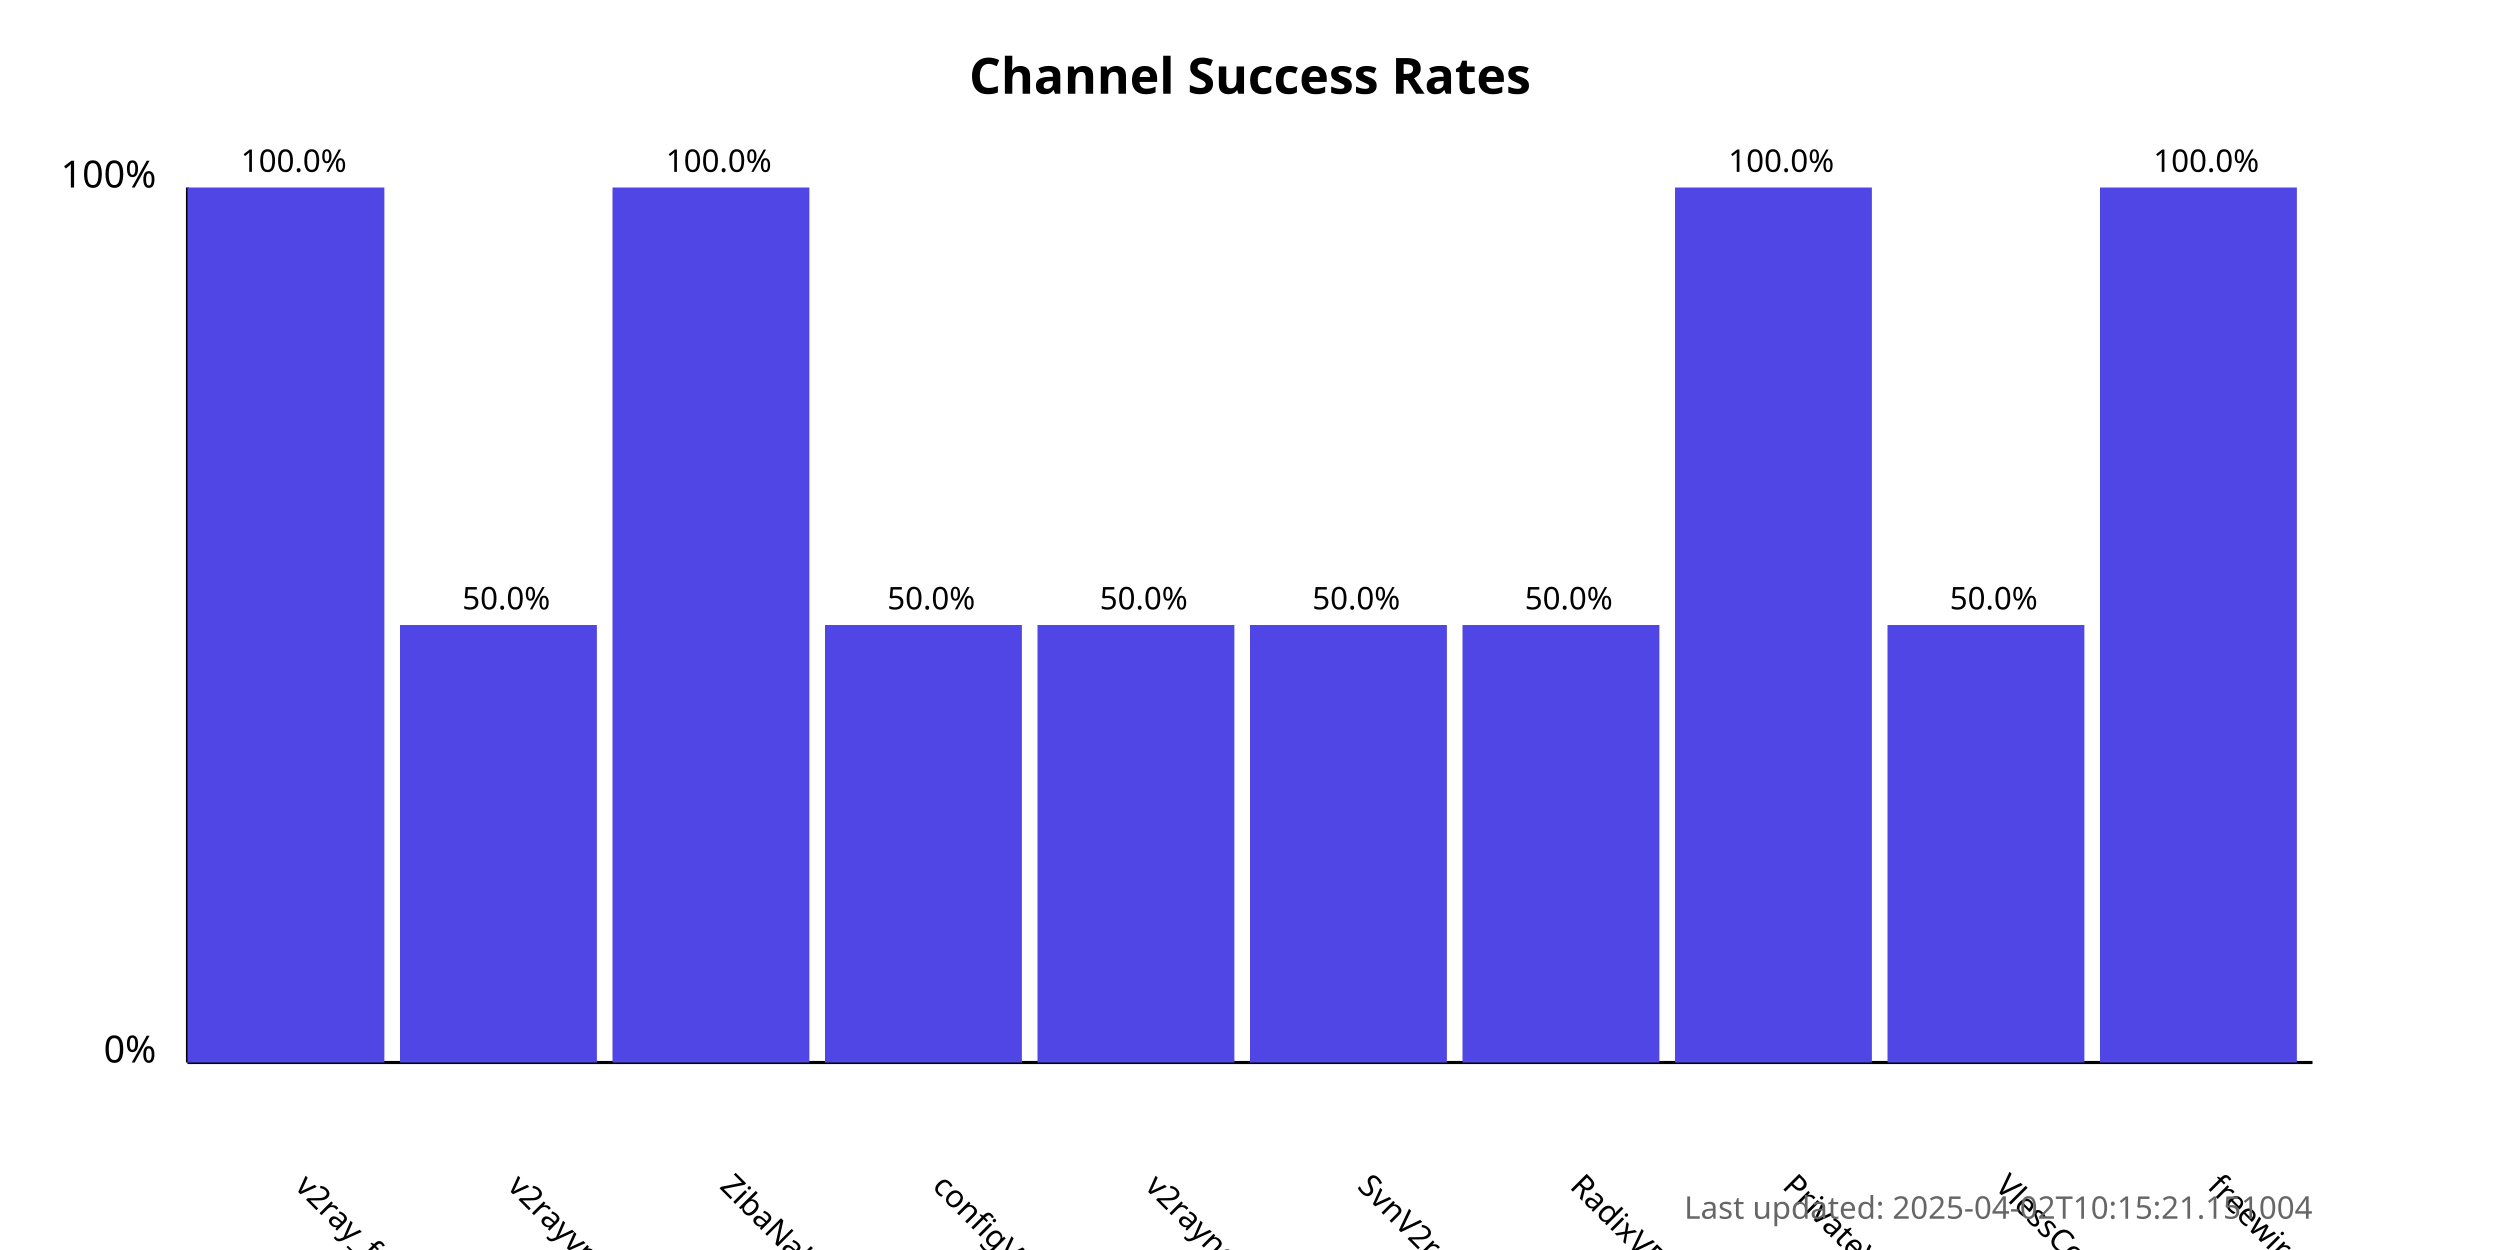
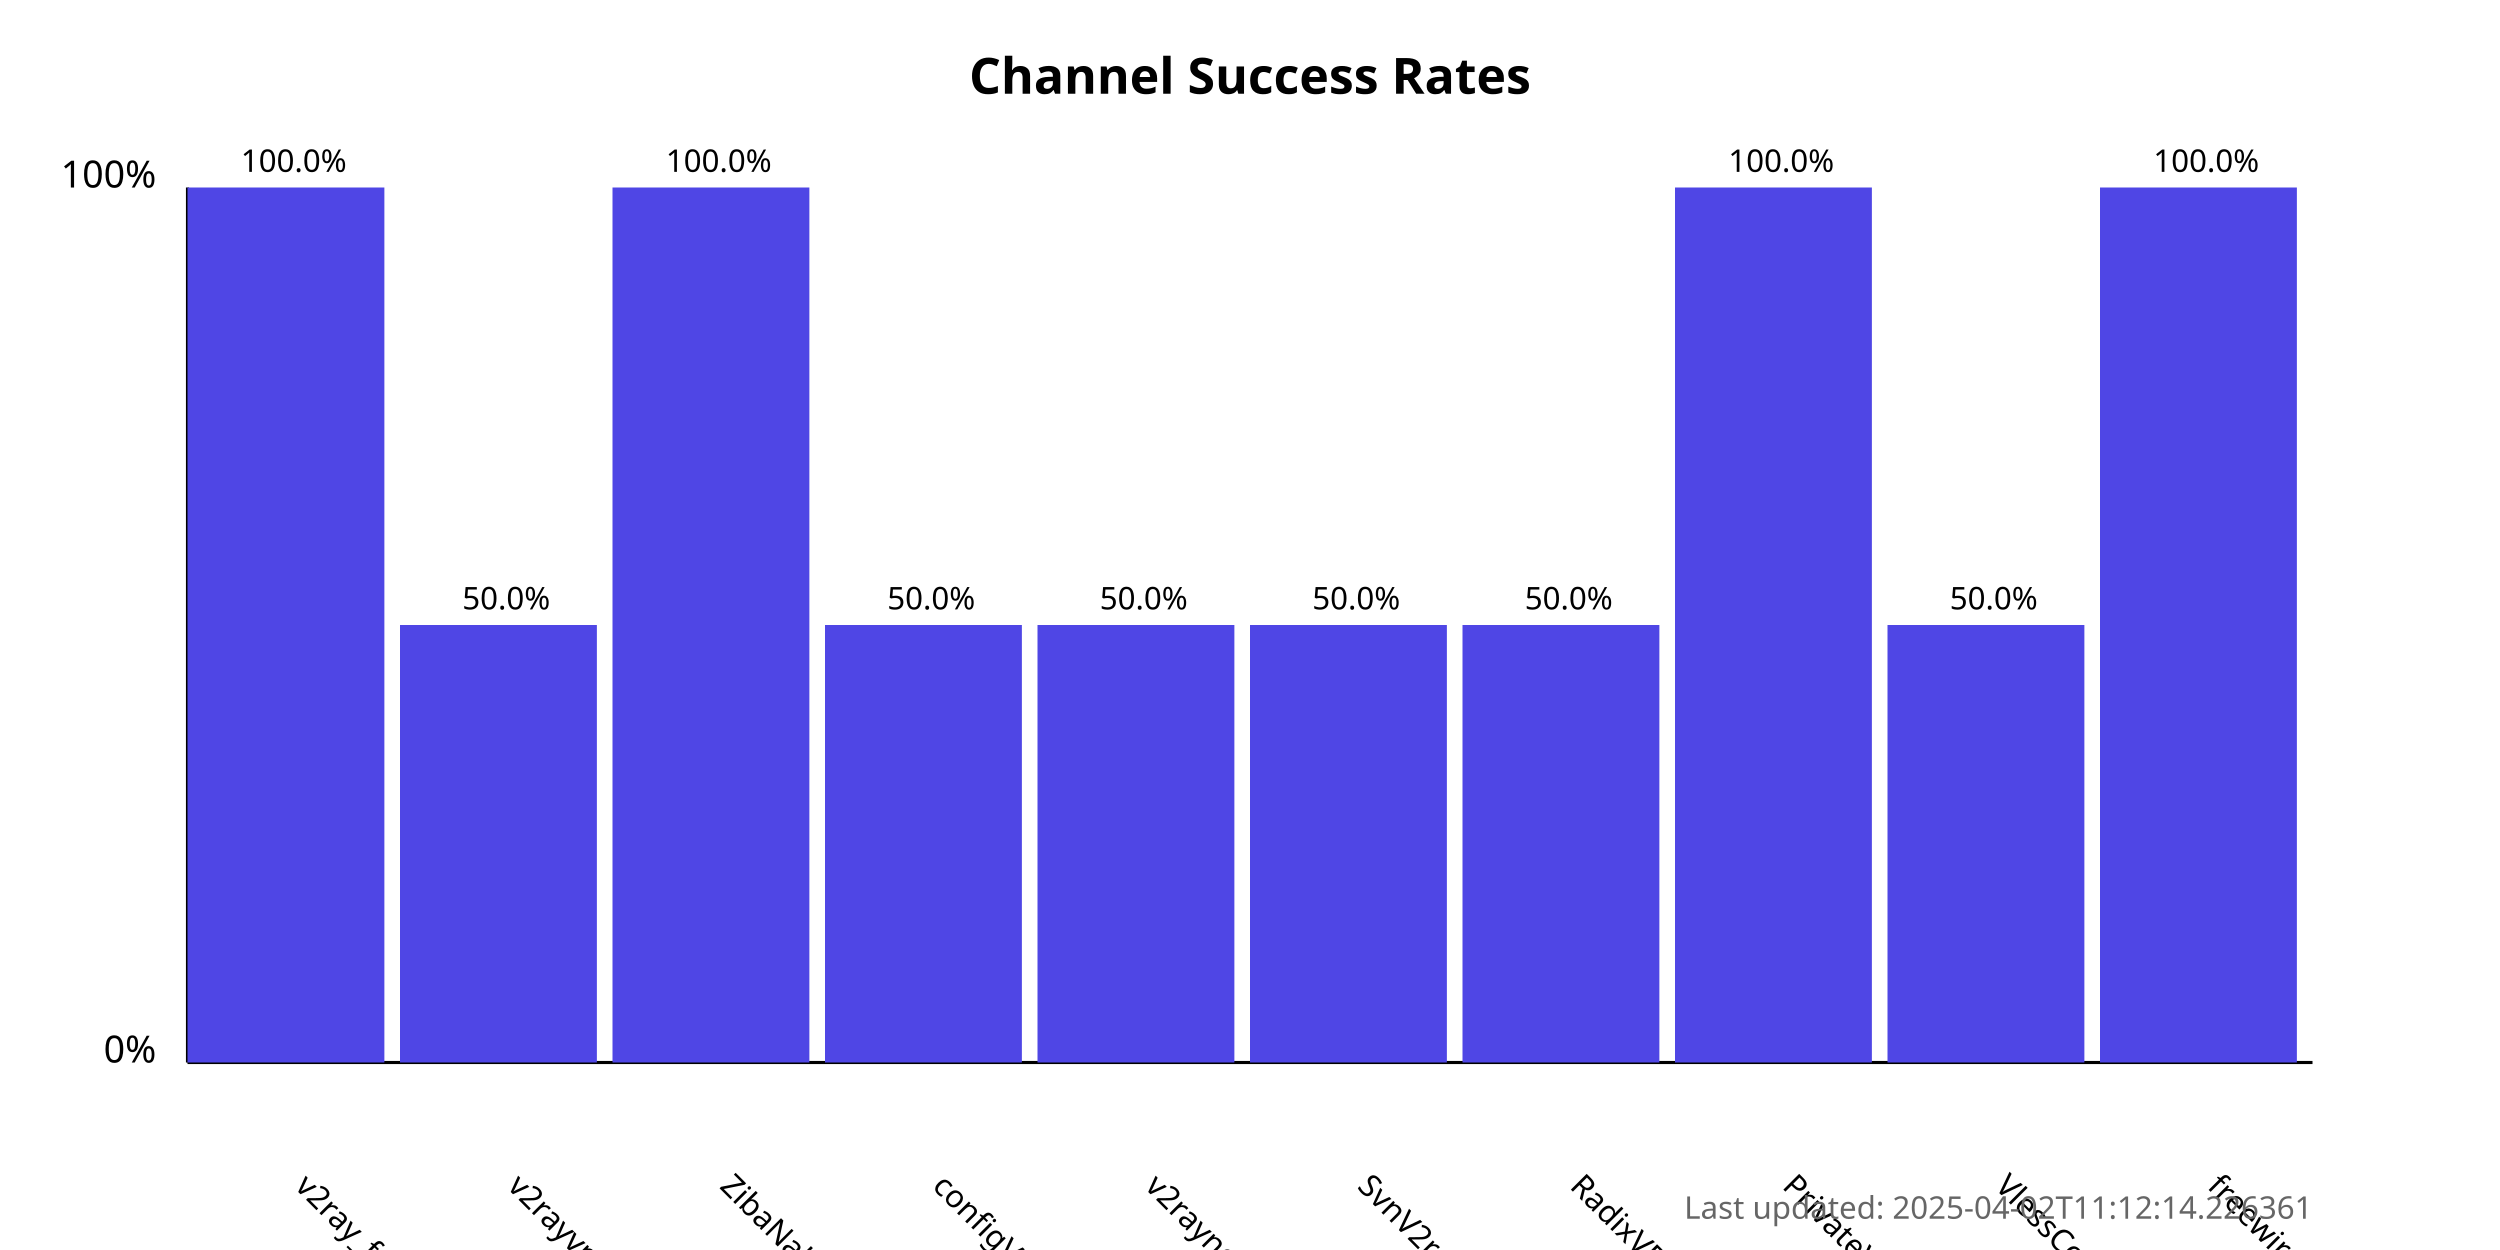
<svg xmlns="http://www.w3.org/2000/svg" width="800" height="400">
  <style>
            .chart-title { font: bold 16px sans-serif; }
            .axis-label { font: 12px sans-serif; }
            .tick-label { font: 10px sans-serif; }
            .bar { fill: #4f46e5; }
            .bar:hover { fill: #6366f1; }
            .timestamp { font: 10px sans-serif; fill: #666; }
        </style>
  <text x="400.0" y="30" text-anchor="middle" class="chart-title">
            Channel Success Rates
        </text>
  <line x1="60" y1="340" x2="60" y2="60" stroke="black" stroke-width="1" />
  <line x1="60" y1="340" x2="740" y2="340" stroke="black" stroke-width="1" />
  <text x="50" y="340" text-anchor="end" class="axis-label">0%</text>
  <text x="50" y="60" text-anchor="end" class="axis-label">100%</text>
  <g>
    <rect x="60" y="60.0" width="63.0" height="280.0" class="bar" />
    <text x="94.0" y="380" transform="rotate(45, 94.0, 380)" text-anchor="start" class="tick-label">
                v2ray_free_conf
            </text>
    <text x="94.0" y="55.0" text-anchor="middle" class="tick-label">
                100.0%
            </text>
  </g>
  <g>
    <rect x="128.0" y="200.0" width="63.0" height="140.0" class="bar" />
    <text x="162.0" y="380" transform="rotate(45, 162.0, 380)" text-anchor="start" class="tick-label">
                v2rayvpno
            </text>
    <text x="162.0" y="195.0" text-anchor="middle" class="tick-label">
                50.0%
            </text>
  </g>
  <g>
    <rect x="196.0" y="60.0" width="63.0" height="280.0" class="bar" />
    <text x="230.0" y="380" transform="rotate(45, 230.0, 380)" text-anchor="start" class="tick-label">
                ZibaNabz
            </text>
    <text x="230.0" y="55.0" text-anchor="middle" class="tick-label">
                100.0%
            </text>
  </g>
  <g>
    <rect x="264.0" y="200.0" width="63.0" height="140.0" class="bar" />
    <text x="298.0" y="380" transform="rotate(45, 298.0, 380)" text-anchor="start" class="tick-label">
                configV2rayForFree
            </text>
    <text x="298.0" y="195.0" text-anchor="middle" class="tick-label">
                50.0%
            </text>
  </g>
  <g>
    <rect x="332.0" y="200.0" width="63.0" height="140.0" class="bar" />
    <text x="366.0" y="380" transform="rotate(45, 366.0, 380)" text-anchor="start" class="tick-label">
                v2rayngvpn
            </text>
    <text x="366.0" y="195.0" text-anchor="middle" class="tick-label">
                50.0%
            </text>
  </g>
  <g>
    <rect x="400.0" y="200.0" width="63.0" height="140.0" class="bar" />
    <text x="434.0" y="380" transform="rotate(45, 434.0, 380)" text-anchor="start" class="tick-label">
                SvnV2ray
            </text>
    <text x="434.0" y="195.0" text-anchor="middle" class="tick-label">
                50.0%
            </text>
  </g>
  <g>
    <rect x="468.0" y="200.0" width="63.0" height="140.0" class="bar" />
    <text x="502.0" y="380" transform="rotate(45, 502.0, 380)" text-anchor="start" class="tick-label">
                RadixVPN
            </text>
    <text x="502.0" y="195.0" text-anchor="middle" class="tick-label">
                50.0%
            </text>
  </g>
  <g>
    <rect x="536.0" y="60.0" width="63.0" height="280.0" class="bar" />
    <text x="570.0" y="380" transform="rotate(45, 570.0, 380)" text-anchor="start" class="tick-label">
                PrivateVPNs
            </text>
    <text x="570.0" y="55.0" text-anchor="middle" class="tick-label">
                100.0%
            </text>
  </g>
  <g>
    <rect x="604.0" y="200.0" width="63.0" height="140.0" class="bar" />
    <text x="638.0" y="380" transform="rotate(45, 638.0, 380)" text-anchor="start" class="tick-label">
                VlessConfig
            </text>
    <text x="638.0" y="195.0" text-anchor="middle" class="tick-label">
                50.0%
            </text>
  </g>
  <g>
    <rect x="672.0" y="60.0" width="63.0" height="280.0" class="bar" />
    <text x="706.0" y="380" transform="rotate(45, 706.0, 380)" text-anchor="start" class="tick-label">
                freewireguard
            </text>
    <text x="706.0" y="55.0" text-anchor="middle" class="tick-label">
                100.0%
            </text>
  </g>
  <text x="740" y="390" text-anchor="end" class="timestamp">
-             Last updated: 2025-04-02T10:15:21.151004
+             Last updated: 2025-04-02T11:12:14.226361
        </text>
</svg>
